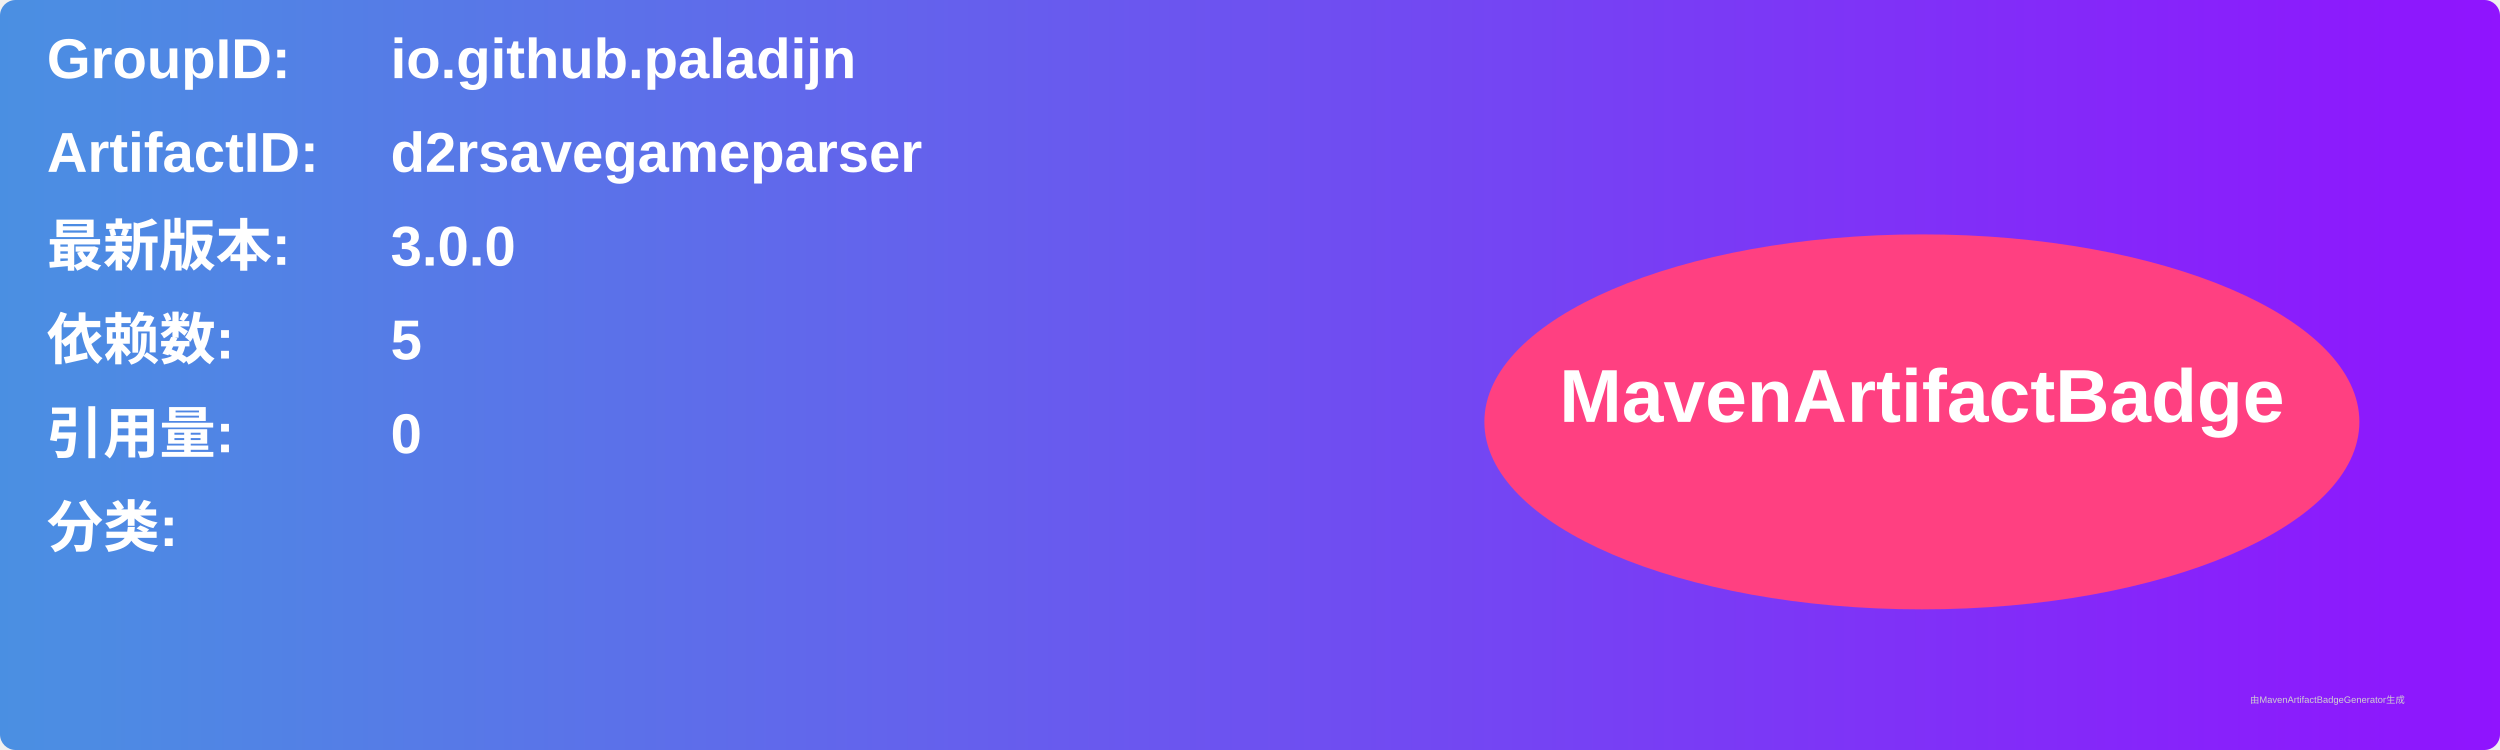
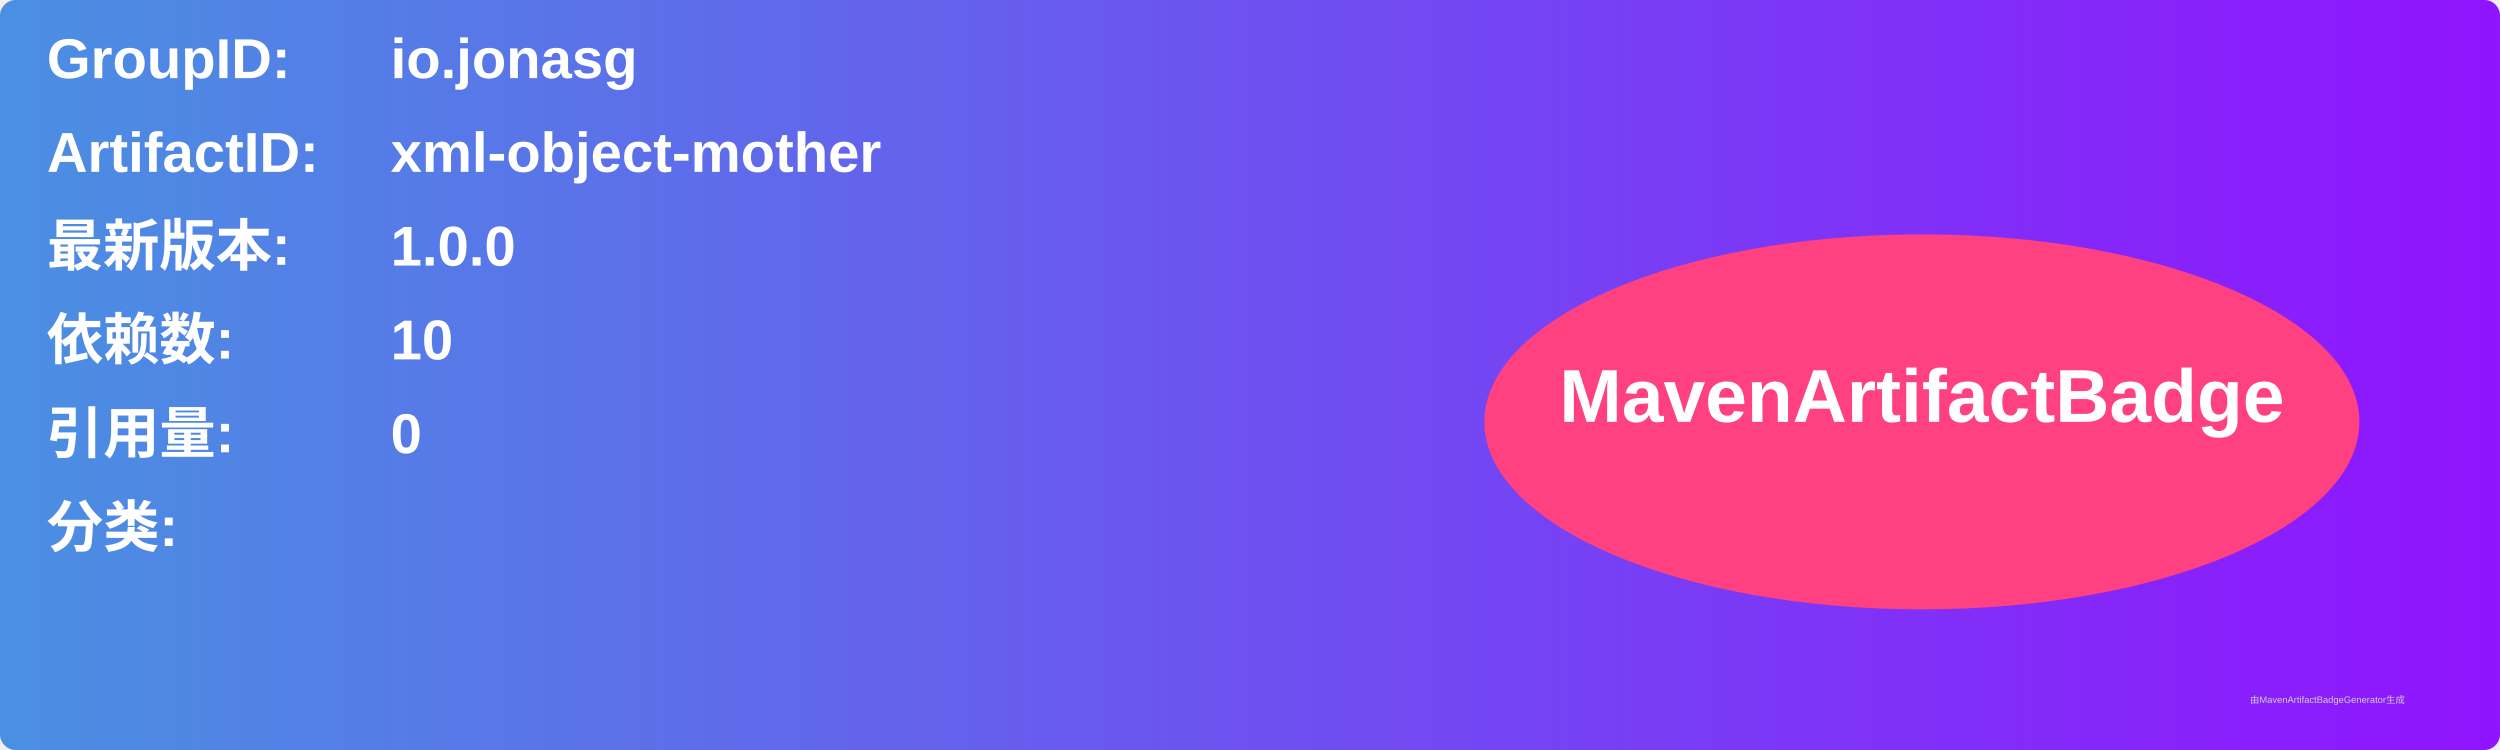
<svg xmlns="http://www.w3.org/2000/svg" width="800" height="240" viewBox="0 0 800 240">
  <linearGradient id="grad" x1="0%" y1="0%" x2="100%" y2="0%">
    <stop offset="0%" stop-color="#4a90e2" />
    <stop offset="100%" stop-color="#9013fe" />
  </linearGradient>
  <rect width="100%" height="100%" rx="5" ry="5" fill="url(#grad)" />
  <g transform="translate(15, 15)">
    <text x="0" y="10" font-family="Arial" font-size="18" fill="white" font-weight="bold" width="260">GroupID:</text>
-     <text x="110" y="10" font-family="Arial" font-size="18" fill="white" font-weight="bold" width="460">io.github.paladijn</text>
+     <text x="110" y="10" font-family="Arial" font-size="18" fill="white" font-weight="bold" width="460">io.jonasg</text>
    <text x="0" y="40" font-family="Arial" font-size="18" fill="white" font-weight="bold" width="260">ArtifactID:</text>
-     <text x="110" y="40" font-family="Arial" font-size="18" fill="white" font-weight="bold" width="460">d2rsavegameparser</text>
+     <text x="110" y="40" font-family="Arial" font-size="18" fill="white" font-weight="bold" width="460">xml-object-mother</text>
    <text x="0" y="70" font-family="Arial" font-size="18" fill="white" font-weight="bold">最新版本:</text>
    <text x="110" y="70" font-family="Arial" font-size="18" fill="white" font-weight="bold">
-       <tspan font-weight="bold">3.0.0</tspan>
+       <tspan font-weight="bold">1.0.0</tspan>
    </text>
    <text x="0" y="100" font-family="Arial" font-size="18" fill="white" font-weight="bold">依赖数: </text>
    <text x="110" y="100" font-family="Arial" font-size="18" fill="white">
-       <tspan font-weight="bold">5</tspan>
+       <tspan font-weight="bold">10</tspan>
    </text>
    <text x="0" y="130" font-family="Arial" font-size="18" fill="white" font-weight="bold">引用量: </text>
    <text x="110" y="130" font-family="Arial" font-size="18" fill="white">
      <tspan font-weight="bold">0</tspan>
    </text>
    <text x="0" y="160" font-family="Arial" font-size="18" fill="white" font-weight="bold">分类:</text>
    <text x="10" y="190" font-family="Arial" font-size="10" fill="white">
      <tspan font-weight="bold" />
    </text>
    <ellipse cx="600" cy="120" rx="140" ry="60" fill="#ff4081" />
    <text x="600" y="120" text-anchor="middle" font-family="Arial" font-size="24" fill="white" font-weight="bold">MavenArtifactBadge</text>
  </g>
  <text x="720" y="225" font-family="Arial" font-size="3" fill="#d0d0d0">由MavenArtifactBadgeGenerator生成</text>
</svg>
